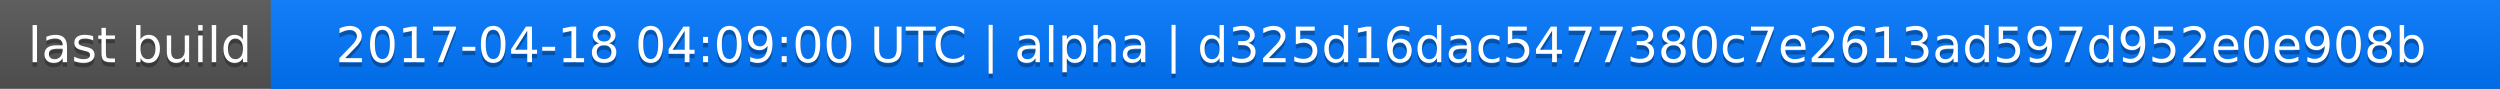
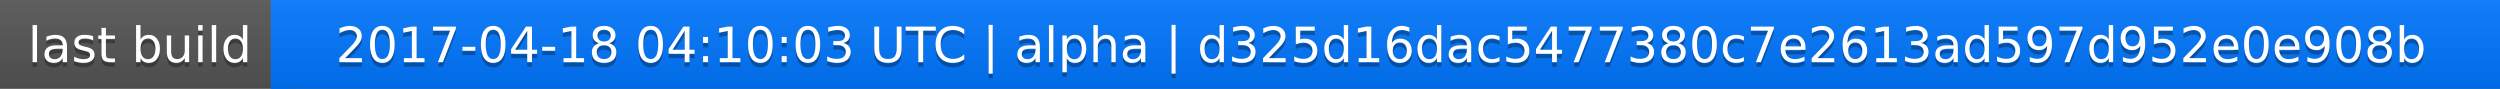
<svg xmlns="http://www.w3.org/2000/svg" width="563" height="20">
  <linearGradient id="a" x2="0" y2="100%">
    <stop offset="0" stop-color="#bbb" stop-opacity=".1" />
    <stop offset="1" stop-opacity=".1" />
  </linearGradient>
  <rect rx="0" width="563" height="20" fill="#555" />
  <rect rx="0" x="61" width="502" height="20" fill="#07f" />
  <path fill="#07f" d="M61 0h4v20h-4z" />
  <rect rx="0" width="563" height="20" fill="url(#a)" />
  <g fill="#fff" text-anchor="middle" font-family="DejaVu Sans,Verdana,Geneva,sans-serif" font-size="11">
    <text x="31.5" y="15" fill="#010101" fill-opacity=".3">last build</text>
    <text x="31.5" y="14">last build</text>
-     <text x="311" y="15" fill="#010101" fill-opacity=".3">2017-04-18 04:09:00 UTC | alpha | d325d16dac5477380c7e2613ad597d952e0e908b</text>
-     <text x="311" y="14">2017-04-18 04:09:00 UTC | alpha | d325d16dac5477380c7e2613ad597d952e0e908b</text>
+     <text x="311" y="15" fill="#010101" fill-opacity=".3">2017-04-18 04:10:03 UTC | alpha | d325d16dac5477380c7e2613ad597d952e0e908b</text>
+     <text x="311" y="14">2017-04-18 04:10:03 UTC | alpha | d325d16dac5477380c7e2613ad597d952e0e908b</text>
  </g>
</svg>
